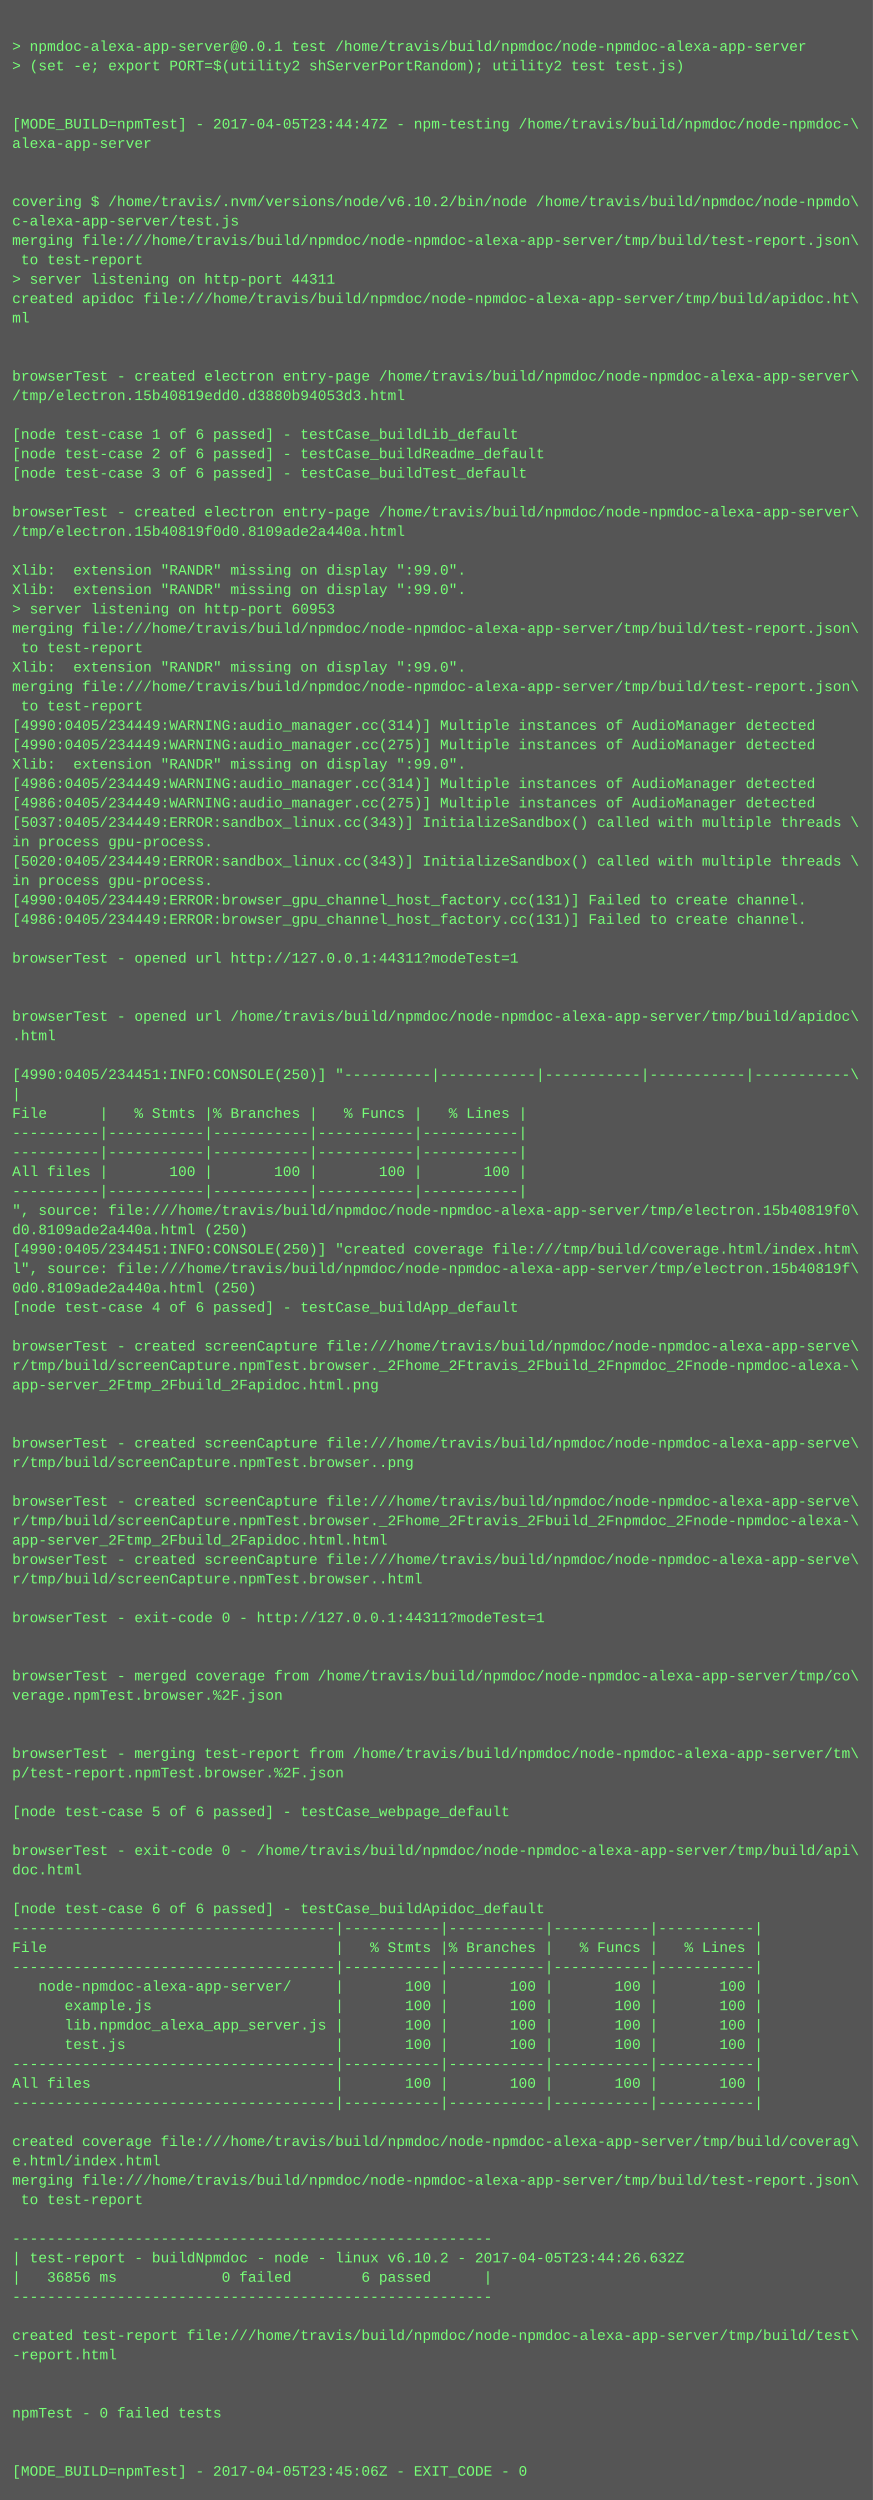
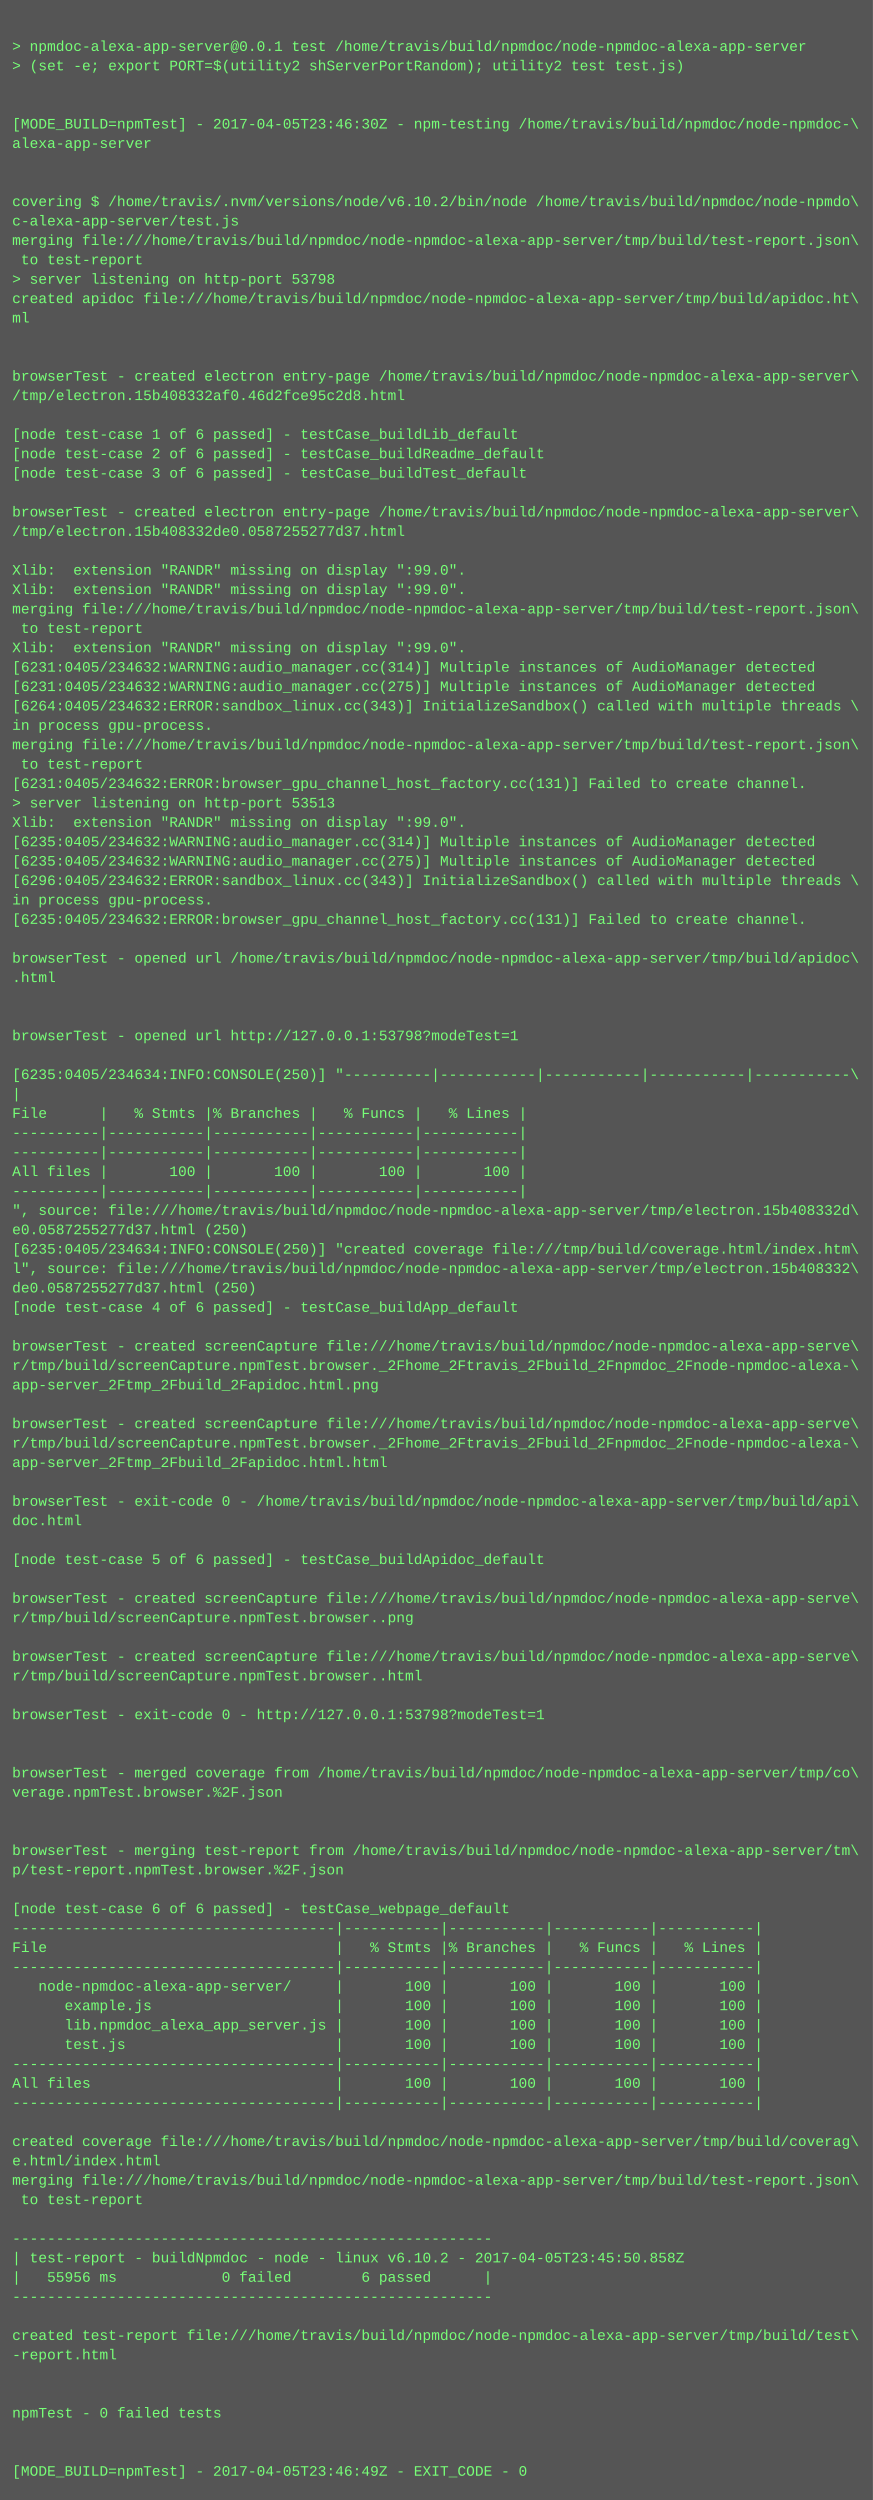
<svg xmlns="http://www.w3.org/2000/svg" height="2062" width="720">
  <rect height="2062" fill="#555" width="720" />
  <text fill="#7f7" font-family="Courier New" font-size="12" xml:space="preserve">
    <tspan x="10" y="26" />
    <tspan x="10" y="42">&gt; npmdoc-alexa-app-server@0.0.1 test /home/travis/build/npmdoc/node-npmdoc-alexa-app-server</tspan>
    <tspan x="10" y="58">&gt; (set -e; export PORT=$(utility2 shServerPortRandom); utility2 test test.js)</tspan>
    <tspan x="10" y="74" />
    <tspan x="10" y="90" />
-     <tspan x="10" y="106">[MODE_BUILD=npmTest] - 2017-04-05T23:44:47Z - npm-testing /home/travis/build/npmdoc/node-npmdoc-\</tspan>
+     <tspan x="10" y="106">[MODE_BUILD=npmTest] - 2017-04-05T23:46:30Z - npm-testing /home/travis/build/npmdoc/node-npmdoc-\</tspan>
    <tspan x="10" y="122">alexa-app-server</tspan>
    <tspan x="10" y="138" />
    <tspan x="10" y="154" />
    <tspan x="10" y="170">covering $ /home/travis/.nvm/versions/node/v6.10.2/bin/node /home/travis/build/npmdoc/node-npmdo\</tspan>
    <tspan x="10" y="186">c-alexa-app-server/test.js</tspan>
    <tspan x="10" y="202">merging file:///home/travis/build/npmdoc/node-npmdoc-alexa-app-server/tmp/build/test-report.json\</tspan>
    <tspan x="10" y="218"> to test-report</tspan>
-     <tspan x="10" y="234">&gt; server listening on http-port 44311</tspan>
+     <tspan x="10" y="234">&gt; server listening on http-port 53798</tspan>
    <tspan x="10" y="250">created apidoc file:///home/travis/build/npmdoc/node-npmdoc-alexa-app-server/tmp/build/apidoc.ht\</tspan>
    <tspan x="10" y="266">ml</tspan>
    <tspan x="10" y="282" />
    <tspan x="10" y="298" />
    <tspan x="10" y="314">browserTest - created electron entry-page /home/travis/build/npmdoc/node-npmdoc-alexa-app-server\</tspan>
-     <tspan x="10" y="330">/tmp/electron.15b40819edd0.d3880b94053d3.html</tspan>
+     <tspan x="10" y="330">/tmp/electron.15b408332af0.46d2fce95c2d8.html</tspan>
    <tspan x="10" y="346" />
    <tspan x="10" y="362">[node test-case 1 of 6 passed] - testCase_buildLib_default</tspan>
    <tspan x="10" y="378">[node test-case 2 of 6 passed] - testCase_buildReadme_default</tspan>
    <tspan x="10" y="394">[node test-case 3 of 6 passed] - testCase_buildTest_default</tspan>
    <tspan x="10" y="410" />
    <tspan x="10" y="426">browserTest - created electron entry-page /home/travis/build/npmdoc/node-npmdoc-alexa-app-server\</tspan>
-     <tspan x="10" y="442">/tmp/electron.15b40819f0d0.8109ade2a440a.html</tspan>
+     <tspan x="10" y="442">/tmp/electron.15b408332de0.0587255277d37.html</tspan>
    <tspan x="10" y="458" />
    <tspan x="10" y="474">Xlib:  extension "RANDR" missing on display ":99.0".</tspan>
    <tspan x="10" y="490">Xlib:  extension "RANDR" missing on display ":99.0".</tspan>
-     <tspan x="10" y="506">&gt; server listening on http-port 60953</tspan>
-     <tspan x="10" y="522">merging file:///home/travis/build/npmdoc/node-npmdoc-alexa-app-server/tmp/build/test-report.json\</tspan>
-     <tspan x="10" y="538"> to test-report</tspan>
-     <tspan x="10" y="554">Xlib:  extension "RANDR" missing on display ":99.0".</tspan>
-     <tspan x="10" y="570">merging file:///home/travis/build/npmdoc/node-npmdoc-alexa-app-server/tmp/build/test-report.json\</tspan>
-     <tspan x="10" y="586"> to test-report</tspan>
-     <tspan x="10" y="602">[4990:0405/234449:WARNING:audio_manager.cc(314)] Multiple instances of AudioManager detected</tspan>
-     <tspan x="10" y="618">[4990:0405/234449:WARNING:audio_manager.cc(275)] Multiple instances of AudioManager detected</tspan>
-     <tspan x="10" y="634">Xlib:  extension "RANDR" missing on display ":99.0".</tspan>
-     <tspan x="10" y="650">[4986:0405/234449:WARNING:audio_manager.cc(314)] Multiple instances of AudioManager detected</tspan>
-     <tspan x="10" y="666">[4986:0405/234449:WARNING:audio_manager.cc(275)] Multiple instances of AudioManager detected</tspan>
-     <tspan x="10" y="682">[5037:0405/234449:ERROR:sandbox_linux.cc(343)] InitializeSandbox() called with multiple threads \</tspan>
-     <tspan x="10" y="698">in process gpu-process. </tspan>
-     <tspan x="10" y="714">[5020:0405/234449:ERROR:sandbox_linux.cc(343)] InitializeSandbox() called with multiple threads \</tspan>
-     <tspan x="10" y="730">in process gpu-process. </tspan>
-     <tspan x="10" y="746">[4990:0405/234449:ERROR:browser_gpu_channel_host_factory.cc(131)] Failed to create channel.</tspan>
-     <tspan x="10" y="762">[4986:0405/234449:ERROR:browser_gpu_channel_host_factory.cc(131)] Failed to create channel.</tspan>
+     <tspan x="10" y="506">merging file:///home/travis/build/npmdoc/node-npmdoc-alexa-app-server/tmp/build/test-report.json\</tspan>
+     <tspan x="10" y="522"> to test-report</tspan>
+     <tspan x="10" y="538">Xlib:  extension "RANDR" missing on display ":99.0".</tspan>
+     <tspan x="10" y="554">[6231:0405/234632:WARNING:audio_manager.cc(314)] Multiple instances of AudioManager detected</tspan>
+     <tspan x="10" y="570">[6231:0405/234632:WARNING:audio_manager.cc(275)] Multiple instances of AudioManager detected</tspan>
+     <tspan x="10" y="586">[6264:0405/234632:ERROR:sandbox_linux.cc(343)] InitializeSandbox() called with multiple threads \</tspan>
+     <tspan x="10" y="602">in process gpu-process. </tspan>
+     <tspan x="10" y="618">merging file:///home/travis/build/npmdoc/node-npmdoc-alexa-app-server/tmp/build/test-report.json\</tspan>
+     <tspan x="10" y="634"> to test-report</tspan>
+     <tspan x="10" y="650">[6231:0405/234632:ERROR:browser_gpu_channel_host_factory.cc(131)] Failed to create channel.</tspan>
+     <tspan x="10" y="666">&gt; server listening on http-port 53513</tspan>
+     <tspan x="10" y="682">Xlib:  extension "RANDR" missing on display ":99.0".</tspan>
+     <tspan x="10" y="698">[6235:0405/234632:WARNING:audio_manager.cc(314)] Multiple instances of AudioManager detected</tspan>
+     <tspan x="10" y="714">[6235:0405/234632:WARNING:audio_manager.cc(275)] Multiple instances of AudioManager detected</tspan>
+     <tspan x="10" y="730">[6296:0405/234632:ERROR:sandbox_linux.cc(343)] InitializeSandbox() called with multiple threads \</tspan>
+     <tspan x="10" y="746">in process gpu-process. </tspan>
+     <tspan x="10" y="762">[6235:0405/234632:ERROR:browser_gpu_channel_host_factory.cc(131)] Failed to create channel.</tspan>
    <tspan x="10" y="778" />
-     <tspan x="10" y="794">browserTest - opened url http://127.0.0.1:44311?modeTest=1</tspan>
-     <tspan x="10" y="810" />
+     <tspan x="10" y="794">browserTest - opened url /home/travis/build/npmdoc/node-npmdoc-alexa-app-server/tmp/build/apidoc\</tspan>
+     <tspan x="10" y="810">.html</tspan>
    <tspan x="10" y="826" />
-     <tspan x="10" y="842">browserTest - opened url /home/travis/build/npmdoc/node-npmdoc-alexa-app-server/tmp/build/apidoc\</tspan>
-     <tspan x="10" y="858">.html</tspan>
+     <tspan x="10" y="842" />
+     <tspan x="10" y="858">browserTest - opened url http://127.0.0.1:53798?modeTest=1</tspan>
    <tspan x="10" y="874" />
-     <tspan x="10" y="890">[4990:0405/234451:INFO:CONSOLE(250)] "----------|-----------|-----------|-----------|-----------\</tspan>
+     <tspan x="10" y="890">[6235:0405/234634:INFO:CONSOLE(250)] "----------|-----------|-----------|-----------|-----------\</tspan>
    <tspan x="10" y="906">|</tspan>
    <tspan x="10" y="922">File      |   % Stmts |% Branches |   % Funcs |   % Lines |</tspan>
    <tspan x="10" y="938">----------|-----------|-----------|-----------|-----------|</tspan>
    <tspan x="10" y="954">----------|-----------|-----------|-----------|-----------|</tspan>
    <tspan x="10" y="970">All files |       100 |       100 |       100 |       100 |</tspan>
    <tspan x="10" y="986">----------|-----------|-----------|-----------|-----------|</tspan>
-     <tspan x="10" y="1002">", source: file:///home/travis/build/npmdoc/node-npmdoc-alexa-app-server/tmp/electron.15b40819f0\</tspan>
-     <tspan x="10" y="1018">d0.8109ade2a440a.html (250)</tspan>
-     <tspan x="10" y="1034">[4990:0405/234451:INFO:CONSOLE(250)] "created coverage file:///tmp/build/coverage.html/index.htm\</tspan>
-     <tspan x="10" y="1050">l", source: file:///home/travis/build/npmdoc/node-npmdoc-alexa-app-server/tmp/electron.15b40819f\</tspan>
-     <tspan x="10" y="1066">0d0.8109ade2a440a.html (250)</tspan>
+     <tspan x="10" y="1002">", source: file:///home/travis/build/npmdoc/node-npmdoc-alexa-app-server/tmp/electron.15b408332d\</tspan>
+     <tspan x="10" y="1018">e0.0587255277d37.html (250)</tspan>
+     <tspan x="10" y="1034">[6235:0405/234634:INFO:CONSOLE(250)] "created coverage file:///tmp/build/coverage.html/index.htm\</tspan>
+     <tspan x="10" y="1050">l", source: file:///home/travis/build/npmdoc/node-npmdoc-alexa-app-server/tmp/electron.15b408332\</tspan>
+     <tspan x="10" y="1066">de0.0587255277d37.html (250)</tspan>
    <tspan x="10" y="1082">[node test-case 4 of 6 passed] - testCase_buildApp_default</tspan>
    <tspan x="10" y="1098" />
    <tspan x="10" y="1114">browserTest - created screenCapture file:///home/travis/build/npmdoc/node-npmdoc-alexa-app-serve\</tspan>
    <tspan x="10" y="1130">r/tmp/build/screenCapture.npmTest.browser._2Fhome_2Ftravis_2Fbuild_2Fnpmdoc_2Fnode-npmdoc-alexa-\</tspan>
    <tspan x="10" y="1146">app-server_2Ftmp_2Fbuild_2Fapidoc.html.png</tspan>
    <tspan x="10" y="1162" />
-     <tspan x="10" y="1178" />
-     <tspan x="10" y="1194">browserTest - created screenCapture file:///home/travis/build/npmdoc/node-npmdoc-alexa-app-serve\</tspan>
-     <tspan x="10" y="1210">r/tmp/build/screenCapture.npmTest.browser..png</tspan>
+     <tspan x="10" y="1178">browserTest - created screenCapture file:///home/travis/build/npmdoc/node-npmdoc-alexa-app-serve\</tspan>
+     <tspan x="10" y="1194">r/tmp/build/screenCapture.npmTest.browser._2Fhome_2Ftravis_2Fbuild_2Fnpmdoc_2Fnode-npmdoc-alexa-\</tspan>
+     <tspan x="10" y="1210">app-server_2Ftmp_2Fbuild_2Fapidoc.html.html</tspan>
    <tspan x="10" y="1226" />
-     <tspan x="10" y="1242">browserTest - created screenCapture file:///home/travis/build/npmdoc/node-npmdoc-alexa-app-serve\</tspan>
-     <tspan x="10" y="1258">r/tmp/build/screenCapture.npmTest.browser._2Fhome_2Ftravis_2Fbuild_2Fnpmdoc_2Fnode-npmdoc-alexa-\</tspan>
-     <tspan x="10" y="1274">app-server_2Ftmp_2Fbuild_2Fapidoc.html.html</tspan>
-     <tspan x="10" y="1290">browserTest - created screenCapture file:///home/travis/build/npmdoc/node-npmdoc-alexa-app-serve\</tspan>
-     <tspan x="10" y="1306">r/tmp/build/screenCapture.npmTest.browser..html</tspan>
-     <tspan x="10" y="1322" />
-     <tspan x="10" y="1338">browserTest - exit-code 0 - http://127.0.0.1:44311?modeTest=1</tspan>
+     <tspan x="10" y="1242">browserTest - exit-code 0 - /home/travis/build/npmdoc/node-npmdoc-alexa-app-server/tmp/build/api\</tspan>
+     <tspan x="10" y="1258">doc.html</tspan>
+     <tspan x="10" y="1274" />
+     <tspan x="10" y="1290">[node test-case 5 of 6 passed] - testCase_buildApidoc_default</tspan>
+     <tspan x="10" y="1306" />
+     <tspan x="10" y="1322">browserTest - created screenCapture file:///home/travis/build/npmdoc/node-npmdoc-alexa-app-serve\</tspan>
+     <tspan x="10" y="1338">r/tmp/build/screenCapture.npmTest.browser..png</tspan>
    <tspan x="10" y="1354" />
-     <tspan x="10" y="1370" />
-     <tspan x="10" y="1386">browserTest - merged coverage from /home/travis/build/npmdoc/node-npmdoc-alexa-app-server/tmp/co\</tspan>
-     <tspan x="10" y="1402">verage.npmTest.browser.%2F.json</tspan>
-     <tspan x="10" y="1418" />
+     <tspan x="10" y="1370">browserTest - created screenCapture file:///home/travis/build/npmdoc/node-npmdoc-alexa-app-serve\</tspan>
+     <tspan x="10" y="1386">r/tmp/build/screenCapture.npmTest.browser..html</tspan>
+     <tspan x="10" y="1402" />
+     <tspan x="10" y="1418">browserTest - exit-code 0 - http://127.0.0.1:53798?modeTest=1</tspan>
    <tspan x="10" y="1434" />
-     <tspan x="10" y="1450">browserTest - merging test-report from /home/travis/build/npmdoc/node-npmdoc-alexa-app-server/tm\</tspan>
-     <tspan x="10" y="1466">p/test-report.npmTest.browser.%2F.json</tspan>
-     <tspan x="10" y="1482" />
-     <tspan x="10" y="1498">[node test-case 5 of 6 passed] - testCase_webpage_default</tspan>
+     <tspan x="10" y="1450" />
+     <tspan x="10" y="1466">browserTest - merged coverage from /home/travis/build/npmdoc/node-npmdoc-alexa-app-server/tmp/co\</tspan>
+     <tspan x="10" y="1482">verage.npmTest.browser.%2F.json</tspan>
+     <tspan x="10" y="1498" />
    <tspan x="10" y="1514" />
-     <tspan x="10" y="1530">browserTest - exit-code 0 - /home/travis/build/npmdoc/node-npmdoc-alexa-app-server/tmp/build/api\</tspan>
-     <tspan x="10" y="1546">doc.html</tspan>
+     <tspan x="10" y="1530">browserTest - merging test-report from /home/travis/build/npmdoc/node-npmdoc-alexa-app-server/tm\</tspan>
+     <tspan x="10" y="1546">p/test-report.npmTest.browser.%2F.json</tspan>
    <tspan x="10" y="1562" />
-     <tspan x="10" y="1578">[node test-case 6 of 6 passed] - testCase_buildApidoc_default</tspan>
+     <tspan x="10" y="1578">[node test-case 6 of 6 passed] - testCase_webpage_default</tspan>
    <tspan x="10" y="1594">-------------------------------------|-----------|-----------|-----------|-----------|</tspan>
    <tspan x="10" y="1610">File                                 |   % Stmts |% Branches |   % Funcs |   % Lines |</tspan>
    <tspan x="10" y="1626">-------------------------------------|-----------|-----------|-----------|-----------|</tspan>
    <tspan x="10" y="1642">   node-npmdoc-alexa-app-server/     |       100 |       100 |       100 |       100 |</tspan>
    <tspan x="10" y="1658">      example.js                     |       100 |       100 |       100 |       100 |</tspan>
    <tspan x="10" y="1674">      lib.npmdoc_alexa_app_server.js |       100 |       100 |       100 |       100 |</tspan>
    <tspan x="10" y="1690">      test.js                        |       100 |       100 |       100 |       100 |</tspan>
    <tspan x="10" y="1706">-------------------------------------|-----------|-----------|-----------|-----------|</tspan>
    <tspan x="10" y="1722">All files                            |       100 |       100 |       100 |       100 |</tspan>
    <tspan x="10" y="1738">-------------------------------------|-----------|-----------|-----------|-----------|</tspan>
    <tspan x="10" y="1754" />
    <tspan x="10" y="1770">created coverage file:///home/travis/build/npmdoc/node-npmdoc-alexa-app-server/tmp/build/coverag\</tspan>
    <tspan x="10" y="1786">e.html/index.html</tspan>
    <tspan x="10" y="1802">merging file:///home/travis/build/npmdoc/node-npmdoc-alexa-app-server/tmp/build/test-report.json\</tspan>
    <tspan x="10" y="1818"> to test-report</tspan>
    <tspan x="10" y="1834" />
    <tspan x="10" y="1850">-------------------------------------------------------</tspan>
-     <tspan x="10" y="1866">| test-report - buildNpmdoc - node - linux v6.10.2 - 2017-04-05T23:44:26.632Z</tspan>
-     <tspan x="10" y="1882">|   36856 ms            0 failed        6 passed      |</tspan>
+     <tspan x="10" y="1866">| test-report - buildNpmdoc - node - linux v6.10.2 - 2017-04-05T23:45:50.858Z</tspan>
+     <tspan x="10" y="1882">|   55956 ms            0 failed        6 passed      |</tspan>
    <tspan x="10" y="1898">-------------------------------------------------------</tspan>
    <tspan x="10" y="1914" />
    <tspan x="10" y="1930">created test-report file:///home/travis/build/npmdoc/node-npmdoc-alexa-app-server/tmp/build/test\</tspan>
    <tspan x="10" y="1946">-report.html</tspan>
    <tspan x="10" y="1962" />
    <tspan x="10" y="1978" />
    <tspan x="10" y="1994">npmTest - 0 failed tests</tspan>
    <tspan x="10" y="2010" />
    <tspan x="10" y="2026" />
-     <tspan x="10" y="2042">[MODE_BUILD=npmTest] - 2017-04-05T23:45:06Z - EXIT_CODE - 0</tspan>
+     <tspan x="10" y="2042">[MODE_BUILD=npmTest] - 2017-04-05T23:46:49Z - EXIT_CODE - 0</tspan>
  </text>
</svg>
